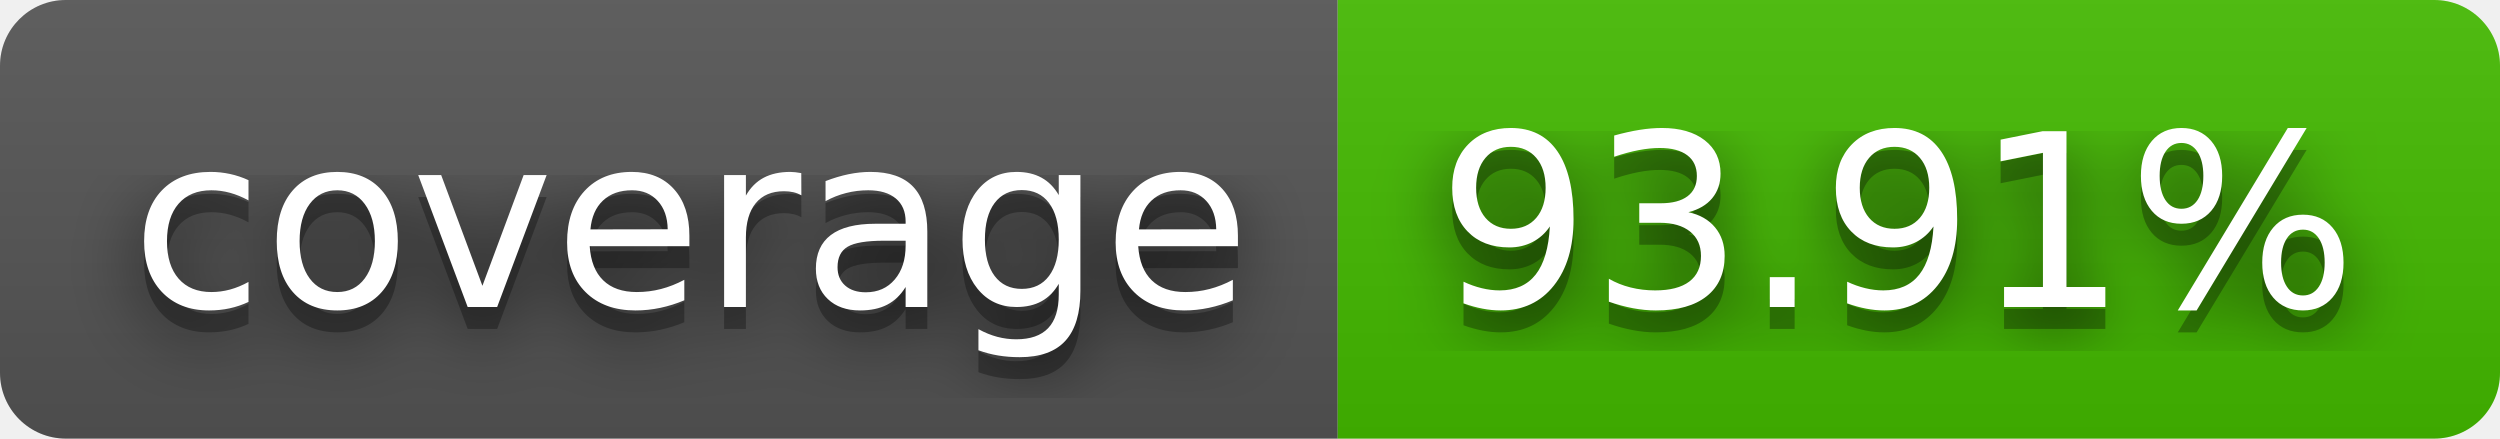
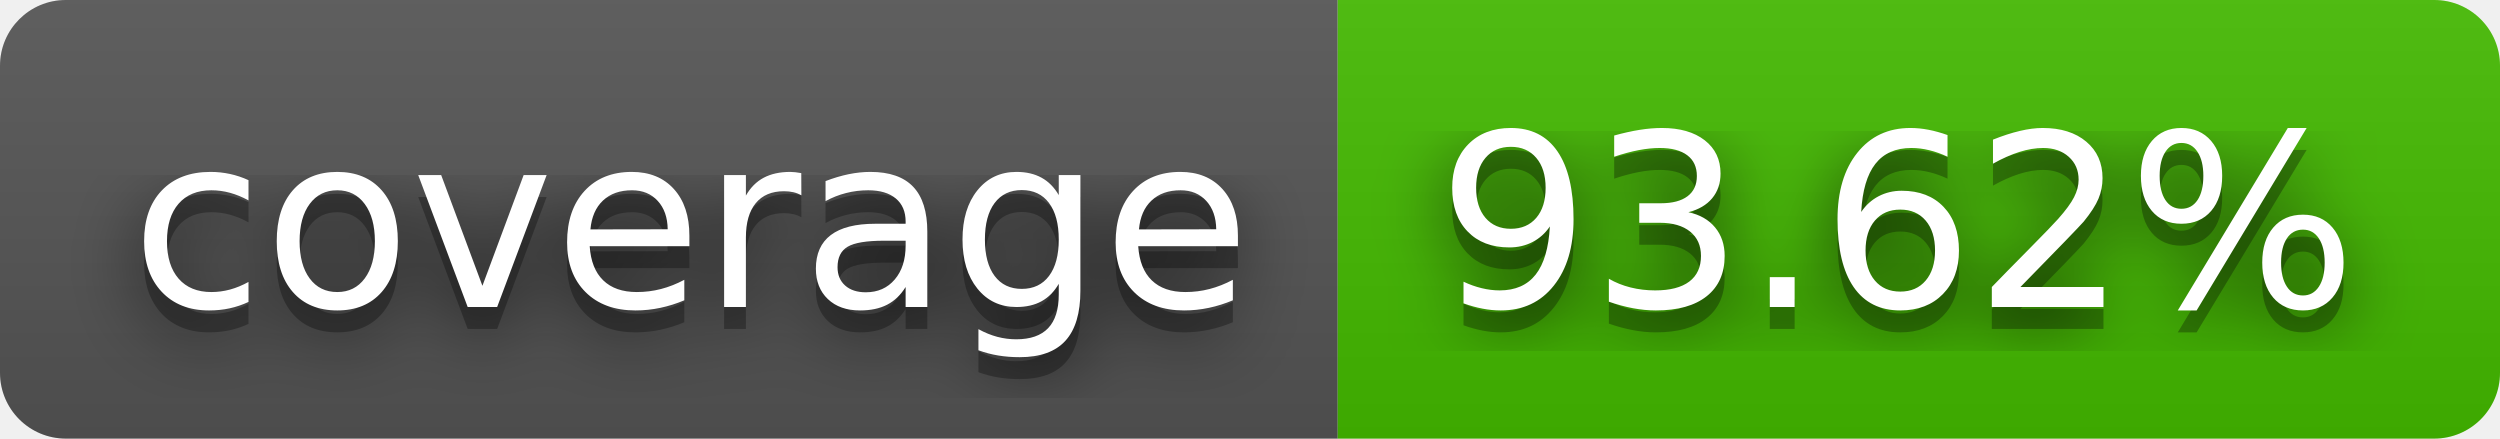
- <svg xmlns="http://www.w3.org/2000/svg" width="114" height="20" role="img" aria-label="coverage: 93.91%">
+ <svg xmlns="http://www.w3.org/2000/svg" width="114" height="20" role="img" aria-label="coverage: 93.62%">
  <filter id="blur">
    <feGaussianBlur stdDeviation="16" />
  </filter>
  <linearGradient id="s" x2="0" y2="100%">
    <stop offset="0" stop-color="#bbb" stop-opacity=".1" />
    <stop offset="1" stop-opacity=".1" />
  </linearGradient>
  <clipPath id="r">
    <rect width="114" height="20" rx="3" />
  </clipPath>
  <g clip-path="url(#r)">
    <rect width="61" height="20" fill="#555" />
    <rect x="61" width="53" height="20" fill="#4b0" />
    <rect width="114" height="20" fill="url(#s)" />
  </g>
  <g fill="#fff" text-anchor="middle" font-family="Verdana,Geneva,DejaVu Sans,sans-serif" text-rendering="geometricPrecision" font-size="110">
    <g transform="scale(.1)">
      <g aria-hidden="true" fill="#010101">
        <text x="315" y="150" fill-opacity=".8" filter="url(#blur)" textLength="510">coverage</text>
        <text x="315" y="150" fill-opacity=".3" textLength="510">coverage</text>
      </g>
      <text x="315" y="140" textLength="510">coverage</text>
    </g>
    <g transform="scale(.1)">
      <g aria-hidden="true" fill="#010101">
-         <text x="865" y="150" fill-opacity=".8" filter="url(#blur)" textLength="430">93.91%</text>
-         <text x="865" y="150" fill-opacity=".3" textLength="430">93.91%</text>
+         <text x="865" y="150" fill-opacity=".8" filter="url(#blur)" textLength="430">93.62%</text>
+         <text x="865" y="150" fill-opacity=".3" textLength="430">93.62%</text>
      </g>
-       <text x="865" y="140" textLength="430">93.91%</text>
+       <text x="865" y="140" textLength="430">93.62%</text>
    </g>
  </g>
</svg>
